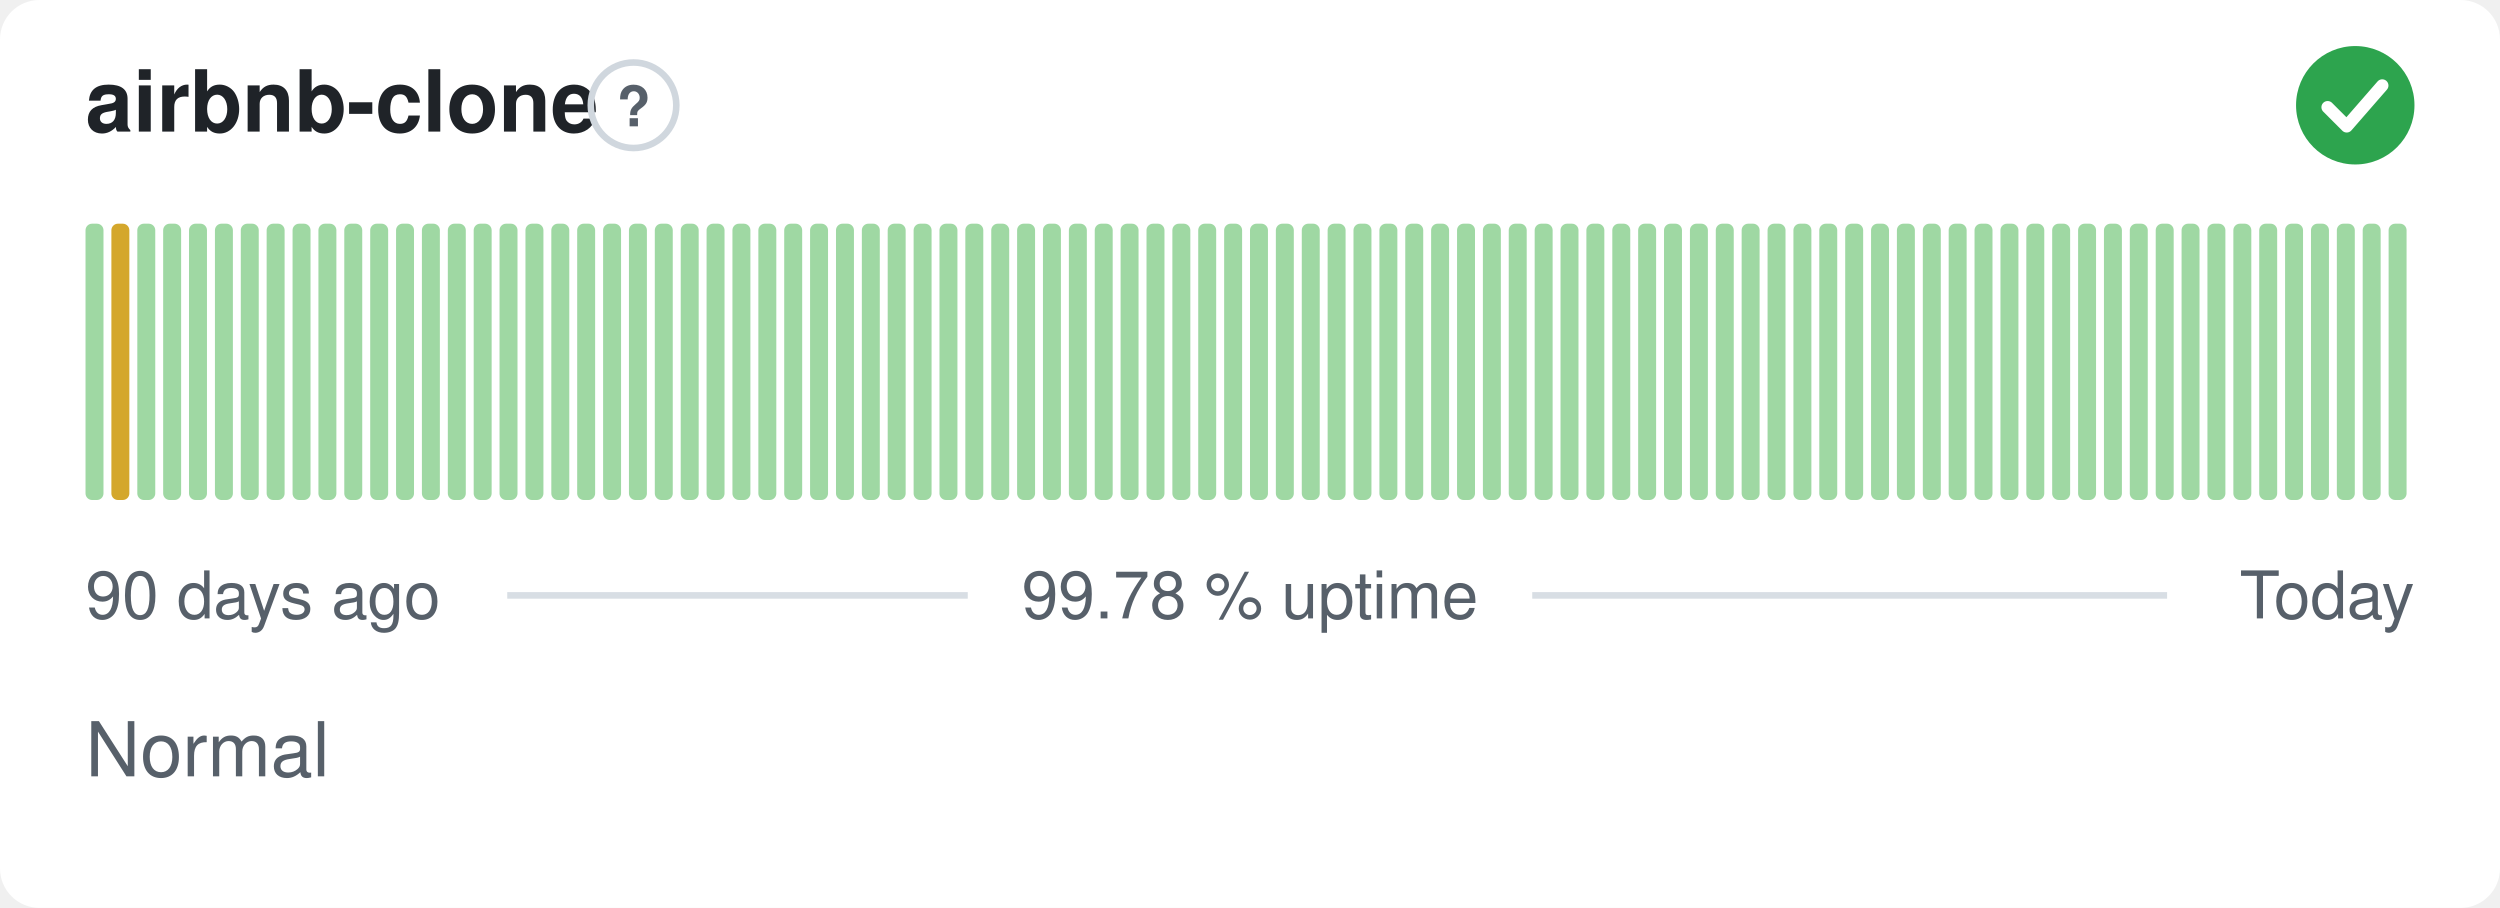
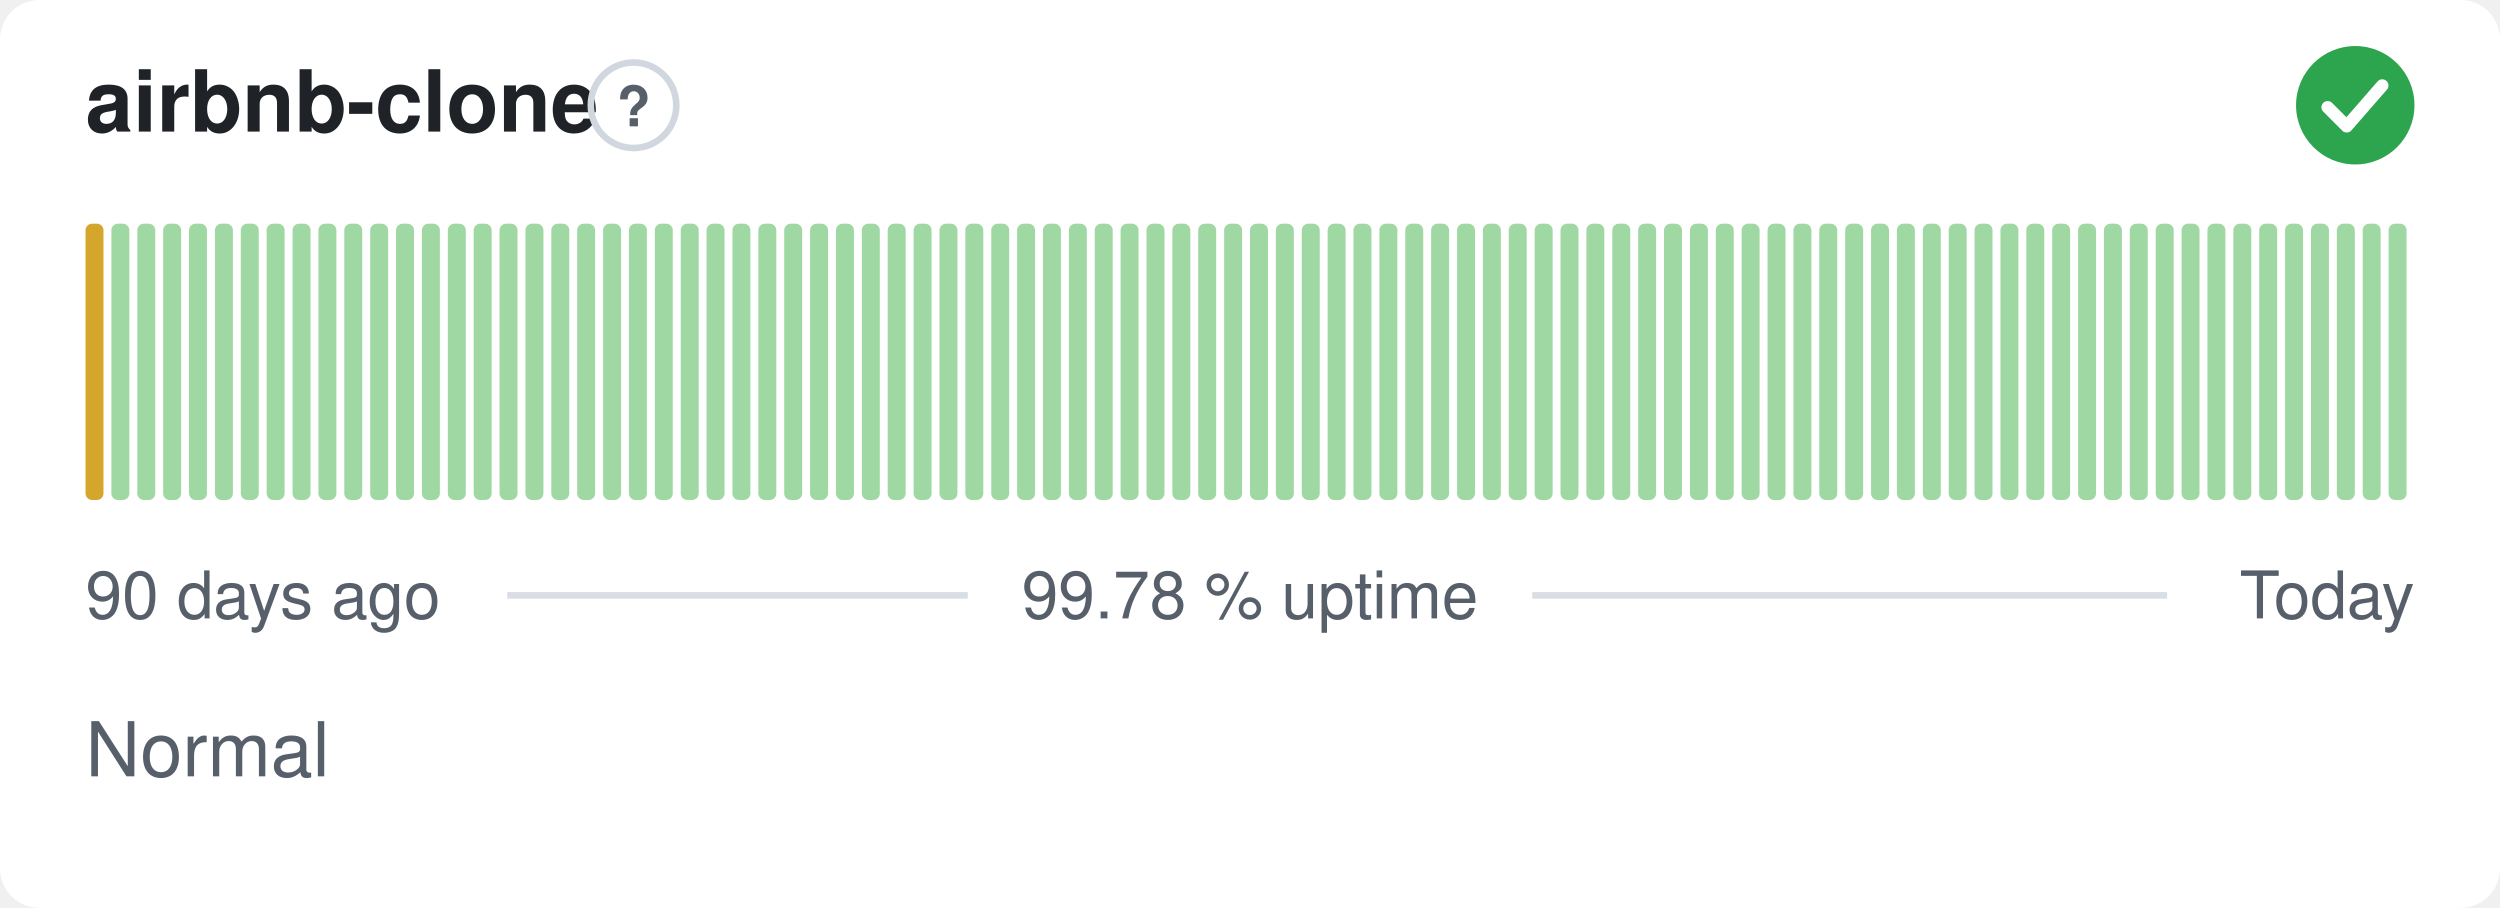
<svg xmlns="http://www.w3.org/2000/svg" width="380" height="138" viewBox="0 0 380 138" role="img" aria-label="airbnb-clone: Normal, 99.78 % uptime over the last 90 days" font-family="-apple-system,BlinkMacSystemFont,'Segoe UI',Helvetica,Arial,sans-serif">
  <style>
    @media (prefers-color-scheme: dark) {
      .bg { fill: #0d1117 }
      .title { fill: #e6edf3 }
      .muted { fill: #8b949e }
      .hint { stroke: #30363d }
      .rule { stroke: #30363d }
      .nodata { fill: #21262d }
    }
  </style>
  <rect class="bg" width="380" height="138" rx="6" fill="#ffffff" />
  <text class="title" x="13" y="20" font-size="13" font-weight="600" fill="#1f2328">airbnb-clone</text>
  <circle class="hint" cx="96.3" cy="16" r="6.5" fill="none" stroke="#d0d7de" stroke-width="1" />
  <text class="muted" x="96.3" y="19.2" text-anchor="middle" font-size="8.5" font-weight="700" fill="#57606a">?</text>
  <circle cx="358" cy="16" r="9" fill="#2da44e" />
  <path d="M353.80 16.30l2.90 2.90 5.40 -6.20" fill="none" stroke="#fff" stroke-width="1.89" stroke-linecap="round" stroke-linejoin="round" />
-   <rect x="13.00" y="34.00" width="2.73" height="42.00" rx="1" fill="#9fd8a3" />
-   <rect x="16.93" y="34.00" width="2.73" height="42.00" rx="1" fill="#d4a72c" />
+   <rect x="13.00" y="34.00" width="2.73" height="42.00" rx="1" fill="#d4a72c" />
+   <rect x="16.93" y="34.00" width="2.73" height="42.00" rx="1" fill="#9fd8a3" />
  <rect x="20.87" y="34.00" width="2.73" height="42.00" rx="1" fill="#9fd8a3" />
  <rect x="24.80" y="34.00" width="2.73" height="42.00" rx="1" fill="#9fd8a3" />
  <rect x="28.73" y="34.00" width="2.73" height="42.00" rx="1" fill="#9fd8a3" />
  <rect x="32.67" y="34.00" width="2.73" height="42.00" rx="1" fill="#9fd8a3" />
  <rect x="36.60" y="34.00" width="2.73" height="42.00" rx="1" fill="#9fd8a3" />
  <rect x="40.53" y="34.00" width="2.73" height="42.00" rx="1" fill="#9fd8a3" />
  <rect x="44.47" y="34.00" width="2.73" height="42.00" rx="1" fill="#9fd8a3" />
  <rect x="48.40" y="34.00" width="2.73" height="42.00" rx="1" fill="#9fd8a3" />
  <rect x="52.33" y="34.00" width="2.73" height="42.00" rx="1" fill="#9fd8a3" />
  <rect x="56.27" y="34.00" width="2.73" height="42.00" rx="1" fill="#9fd8a3" />
  <rect x="60.20" y="34.00" width="2.73" height="42.00" rx="1" fill="#9fd8a3" />
  <rect x="64.13" y="34.00" width="2.73" height="42.00" rx="1" fill="#9fd8a3" />
  <rect x="68.07" y="34.00" width="2.73" height="42.00" rx="1" fill="#9fd8a3" />
  <rect x="72.00" y="34.00" width="2.73" height="42.00" rx="1" fill="#9fd8a3" />
  <rect x="75.93" y="34.00" width="2.73" height="42.00" rx="1" fill="#9fd8a3" />
  <rect x="79.87" y="34.00" width="2.73" height="42.00" rx="1" fill="#9fd8a3" />
  <rect x="83.80" y="34.00" width="2.73" height="42.00" rx="1" fill="#9fd8a3" />
  <rect x="87.73" y="34.00" width="2.73" height="42.00" rx="1" fill="#9fd8a3" />
  <rect x="91.67" y="34.00" width="2.73" height="42.00" rx="1" fill="#9fd8a3" />
  <rect x="95.60" y="34.00" width="2.73" height="42.00" rx="1" fill="#9fd8a3" />
  <rect x="99.53" y="34.00" width="2.73" height="42.00" rx="1" fill="#9fd8a3" />
  <rect x="103.47" y="34.00" width="2.73" height="42.00" rx="1" fill="#9fd8a3" />
  <rect x="107.40" y="34.00" width="2.73" height="42.00" rx="1" fill="#9fd8a3" />
  <rect x="111.33" y="34.00" width="2.73" height="42.00" rx="1" fill="#9fd8a3" />
  <rect x="115.27" y="34.00" width="2.73" height="42.00" rx="1" fill="#9fd8a3" />
  <rect x="119.20" y="34.00" width="2.73" height="42.00" rx="1" fill="#9fd8a3" />
  <rect x="123.13" y="34.00" width="2.73" height="42.00" rx="1" fill="#9fd8a3" />
  <rect x="127.07" y="34.00" width="2.73" height="42.00" rx="1" fill="#9fd8a3" />
  <rect x="131.00" y="34.00" width="2.73" height="42.00" rx="1" fill="#9fd8a3" />
  <rect x="134.93" y="34.00" width="2.73" height="42.00" rx="1" fill="#9fd8a3" />
  <rect x="138.87" y="34.00" width="2.73" height="42.00" rx="1" fill="#9fd8a3" />
  <rect x="142.80" y="34.00" width="2.73" height="42.00" rx="1" fill="#9fd8a3" />
  <rect x="146.73" y="34.00" width="2.73" height="42.00" rx="1" fill="#9fd8a3" />
  <rect x="150.67" y="34.00" width="2.73" height="42.00" rx="1" fill="#9fd8a3" />
  <rect x="154.60" y="34.00" width="2.73" height="42.00" rx="1" fill="#9fd8a3" />
  <rect x="158.53" y="34.00" width="2.73" height="42.00" rx="1" fill="#9fd8a3" />
  <rect x="162.47" y="34.00" width="2.73" height="42.00" rx="1" fill="#9fd8a3" />
  <rect x="166.40" y="34.00" width="2.73" height="42.00" rx="1" fill="#9fd8a3" />
  <rect x="170.33" y="34.00" width="2.73" height="42.00" rx="1" fill="#9fd8a3" />
  <rect x="174.27" y="34.00" width="2.73" height="42.00" rx="1" fill="#9fd8a3" />
  <rect x="178.20" y="34.00" width="2.73" height="42.00" rx="1" fill="#9fd8a3" />
  <rect x="182.13" y="34.00" width="2.73" height="42.00" rx="1" fill="#9fd8a3" />
  <rect x="186.07" y="34.00" width="2.73" height="42.00" rx="1" fill="#9fd8a3" />
  <rect x="190.00" y="34.00" width="2.73" height="42.00" rx="1" fill="#9fd8a3" />
  <rect x="193.93" y="34.00" width="2.73" height="42.00" rx="1" fill="#9fd8a3" />
  <rect x="197.87" y="34.00" width="2.73" height="42.00" rx="1" fill="#9fd8a3" />
  <rect x="201.80" y="34.00" width="2.73" height="42.00" rx="1" fill="#9fd8a3" />
  <rect x="205.73" y="34.00" width="2.73" height="42.00" rx="1" fill="#9fd8a3" />
  <rect x="209.67" y="34.00" width="2.73" height="42.00" rx="1" fill="#9fd8a3" />
  <rect x="213.60" y="34.00" width="2.73" height="42.00" rx="1" fill="#9fd8a3" />
  <rect x="217.53" y="34.00" width="2.73" height="42.00" rx="1" fill="#9fd8a3" />
  <rect x="221.47" y="34.00" width="2.73" height="42.00" rx="1" fill="#9fd8a3" />
  <rect x="225.40" y="34.00" width="2.73" height="42.00" rx="1" fill="#9fd8a3" />
  <rect x="229.33" y="34.00" width="2.73" height="42.00" rx="1" fill="#9fd8a3" />
  <rect x="233.27" y="34.00" width="2.73" height="42.00" rx="1" fill="#9fd8a3" />
  <rect x="237.20" y="34.00" width="2.73" height="42.00" rx="1" fill="#9fd8a3" />
  <rect x="241.13" y="34.00" width="2.73" height="42.00" rx="1" fill="#9fd8a3" />
  <rect x="245.07" y="34.00" width="2.73" height="42.00" rx="1" fill="#9fd8a3" />
  <rect x="249.00" y="34.00" width="2.73" height="42.00" rx="1" fill="#9fd8a3" />
  <rect x="252.93" y="34.00" width="2.73" height="42.00" rx="1" fill="#9fd8a3" />
  <rect x="256.87" y="34.00" width="2.73" height="42.00" rx="1" fill="#9fd8a3" />
  <rect x="260.80" y="34.00" width="2.73" height="42.00" rx="1" fill="#9fd8a3" />
  <rect x="264.73" y="34.00" width="2.73" height="42.00" rx="1" fill="#9fd8a3" />
  <rect x="268.67" y="34.00" width="2.73" height="42.00" rx="1" fill="#9fd8a3" />
  <rect x="272.60" y="34.00" width="2.73" height="42.00" rx="1" fill="#9fd8a3" />
  <rect x="276.53" y="34.00" width="2.73" height="42.00" rx="1" fill="#9fd8a3" />
  <rect x="280.47" y="34.00" width="2.73" height="42.00" rx="1" fill="#9fd8a3" />
  <rect x="284.40" y="34.00" width="2.73" height="42.00" rx="1" fill="#9fd8a3" />
  <rect x="288.33" y="34.00" width="2.73" height="42.00" rx="1" fill="#9fd8a3" />
  <rect x="292.27" y="34.00" width="2.73" height="42.00" rx="1" fill="#9fd8a3" />
  <rect x="296.20" y="34.00" width="2.73" height="42.00" rx="1" fill="#9fd8a3" />
  <rect x="300.13" y="34.00" width="2.73" height="42.00" rx="1" fill="#9fd8a3" />
  <rect x="304.07" y="34.00" width="2.73" height="42.00" rx="1" fill="#9fd8a3" />
  <rect x="308.00" y="34.00" width="2.73" height="42.00" rx="1" fill="#9fd8a3" />
  <rect x="311.93" y="34.00" width="2.73" height="42.00" rx="1" fill="#9fd8a3" />
  <rect x="315.87" y="34.00" width="2.73" height="42.00" rx="1" fill="#9fd8a3" />
  <rect x="319.80" y="34.00" width="2.73" height="42.00" rx="1" fill="#9fd8a3" />
  <rect x="323.73" y="34.00" width="2.73" height="42.00" rx="1" fill="#9fd8a3" />
  <rect x="327.67" y="34.00" width="2.73" height="42.00" rx="1" fill="#9fd8a3" />
  <rect x="331.60" y="34.00" width="2.73" height="42.00" rx="1" fill="#9fd8a3" />
  <rect x="335.53" y="34.00" width="2.73" height="42.00" rx="1" fill="#9fd8a3" />
  <rect x="339.47" y="34.00" width="2.73" height="42.00" rx="1" fill="#9fd8a3" />
  <rect x="343.40" y="34.00" width="2.73" height="42.00" rx="1" fill="#9fd8a3" />
  <rect x="347.33" y="34.00" width="2.73" height="42.00" rx="1" fill="#9fd8a3" />
  <rect x="351.27" y="34.00" width="2.73" height="42.00" rx="1" fill="#9fd8a3" />
  <rect x="355.20" y="34.00" width="2.73" height="42.00" rx="1" fill="#9fd8a3" />
  <rect x="359.13" y="34.00" width="2.73" height="42.00" rx="1" fill="#9fd8a3" />
  <rect x="363.07" y="34.00" width="2.73" height="42.00" rx="1" fill="#9fd8a3" />
  <text class="muted" x="13" y="94" font-size="10" fill="#57606a">90 days ago</text>
  <text class="muted" x="190" y="94" text-anchor="middle" font-size="10" fill="#57606a">99.78 % uptime</text>
  <text class="muted" x="367" y="94" text-anchor="end" font-size="10" fill="#57606a">Today</text>
  <line class="rule" x1="77.1" y1="90.5" x2="147.1" y2="90.5" stroke="#d8dee4" stroke-width="1" />
  <line class="rule" x1="232.9" y1="90.5" x2="329.4" y2="90.5" stroke="#d8dee4" stroke-width="1" />
  <text class="muted" x="13" y="118" font-size="11.5" fill="#57606a">Normal</text>
</svg>
